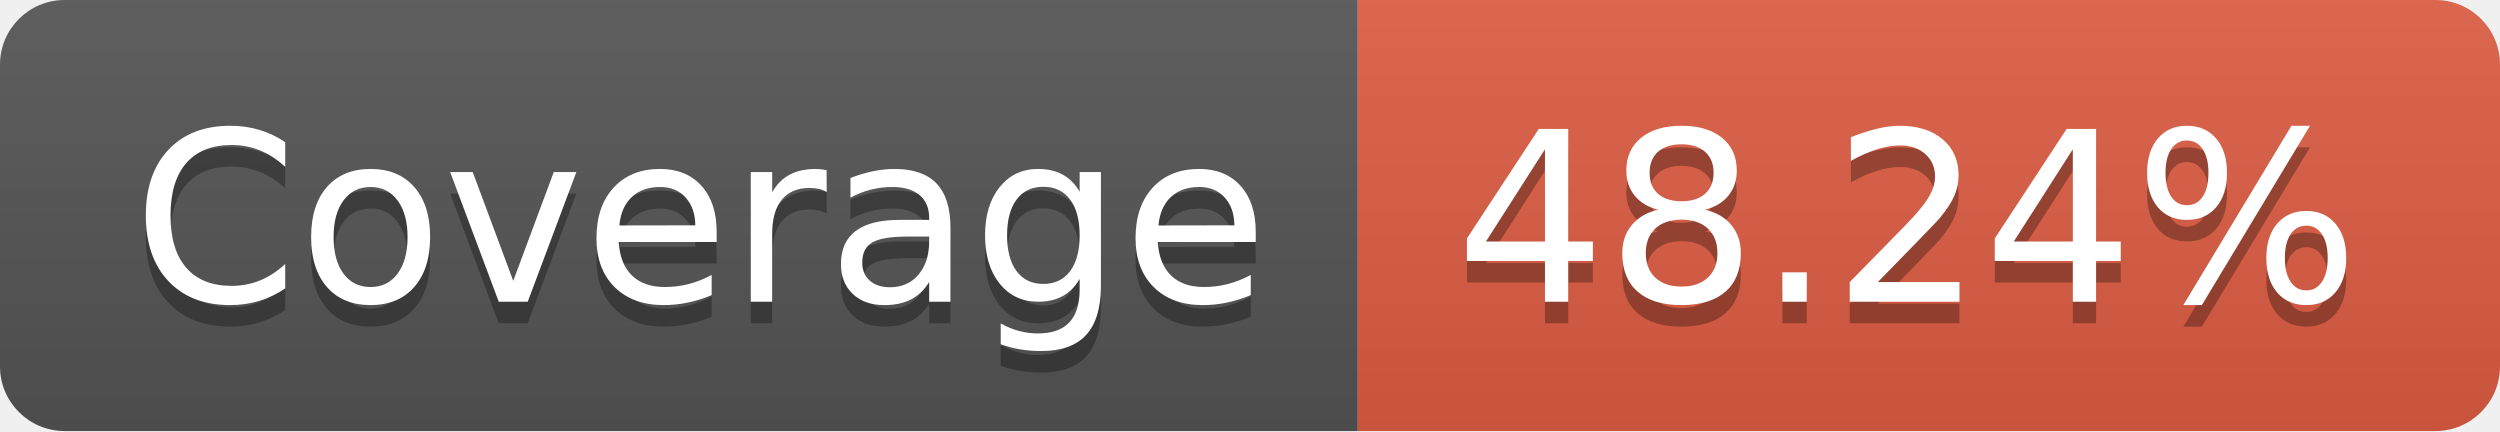
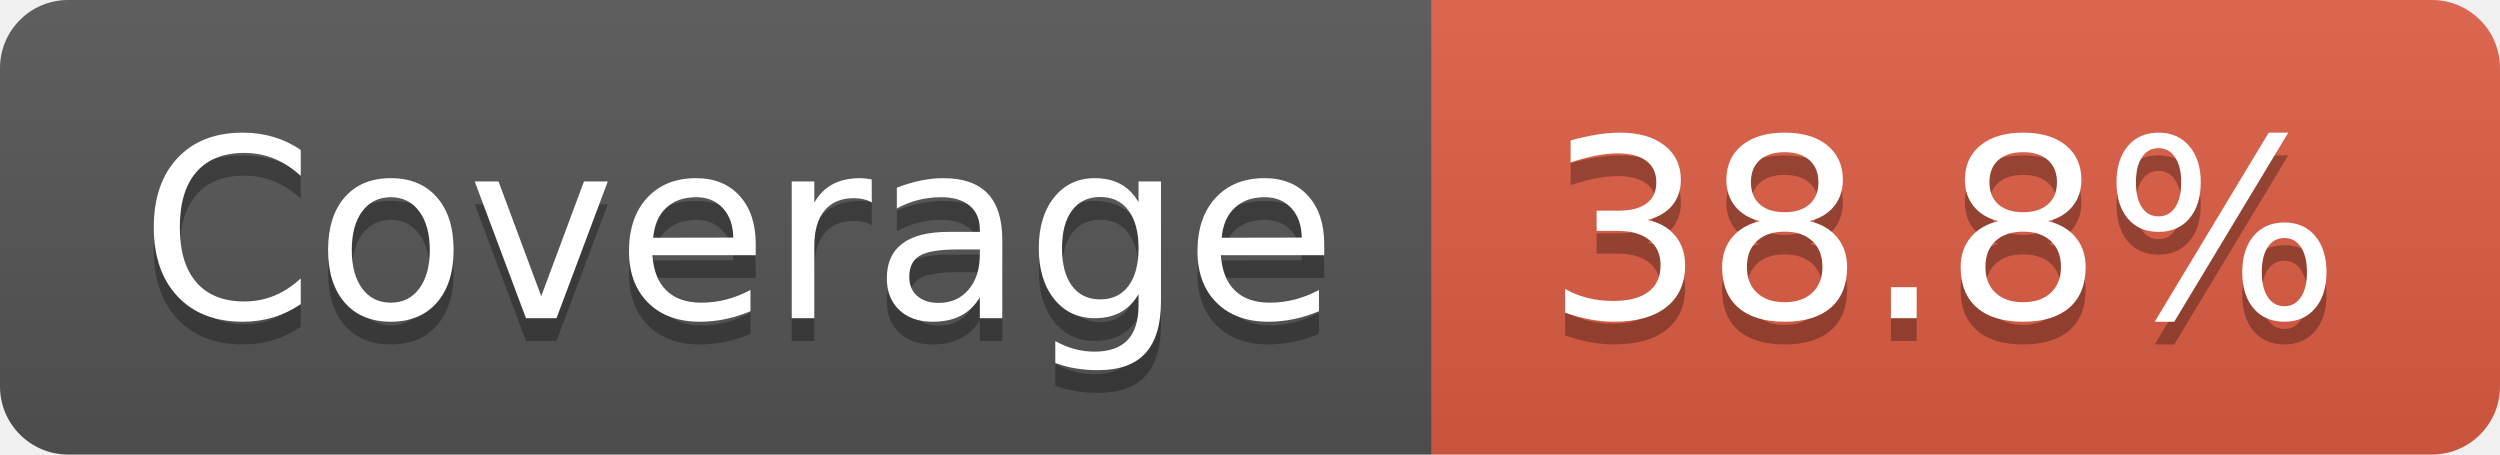
- <svg xmlns="http://www.w3.org/2000/svg" width="116" height="20" role="img" aria-label="Coverage: 48.24%">
+ <svg xmlns="http://www.w3.org/2000/svg" width="110" height="20" role="img" aria-label="Coverage: 38.8%">
  <linearGradient id="s" x2="0" y2="100%">
    <stop offset="0" stop-color="#bbb" stop-opacity=".1" />
    <stop offset="1" stop-opacity=".1" />
  </linearGradient>
  <clipPath id="r">
-     <rect width="116" height="20" rx="3" fill="#fff" />
+     <rect width="110" height="20" rx="3" fill="#fff" />
  </clipPath>
  <g clip-path="url(#r)">
    <rect width="63" height="20" fill="#555" />
-     <rect x="63" width="53" height="20" fill="#e05d44" />
-     <rect width="116" height="20" fill="url(#s)" />
+     <rect x="63" width="47" height="20" fill="#e05d44" />
+     <rect width="110" height="20" fill="url(#s)" />
  </g>
  <g fill="#fff" text-anchor="middle" font-family="Verdana,Geneva,DejaVu Sans,sans-serif" text-rendering="geometricPrecision" font-size="110">
    <text aria-hidden="true" x="325" y="150" fill="#010101" fill-opacity=".3" transform="scale(.1)" textLength="530">Coverage</text>
    <text x="325" y="140" transform="scale(.1)" fill="#fff" textLength="530">Coverage</text>
-     <text aria-hidden="true" x="885" y="150" fill="#010101" fill-opacity=".3" transform="scale(.1)" textLength="430">48.24%</text>
-     <text x="885" y="140" transform="scale(.1)" fill="#fff" textLength="430">48.24%</text>
+     <text aria-hidden="true" x="855" y="150" fill="#010101" fill-opacity=".3" transform="scale(.1)" textLength="370">38.8%</text>
+     <text x="855" y="140" transform="scale(.1)" fill="#fff" textLength="370">38.8%</text>
  </g>
</svg>
